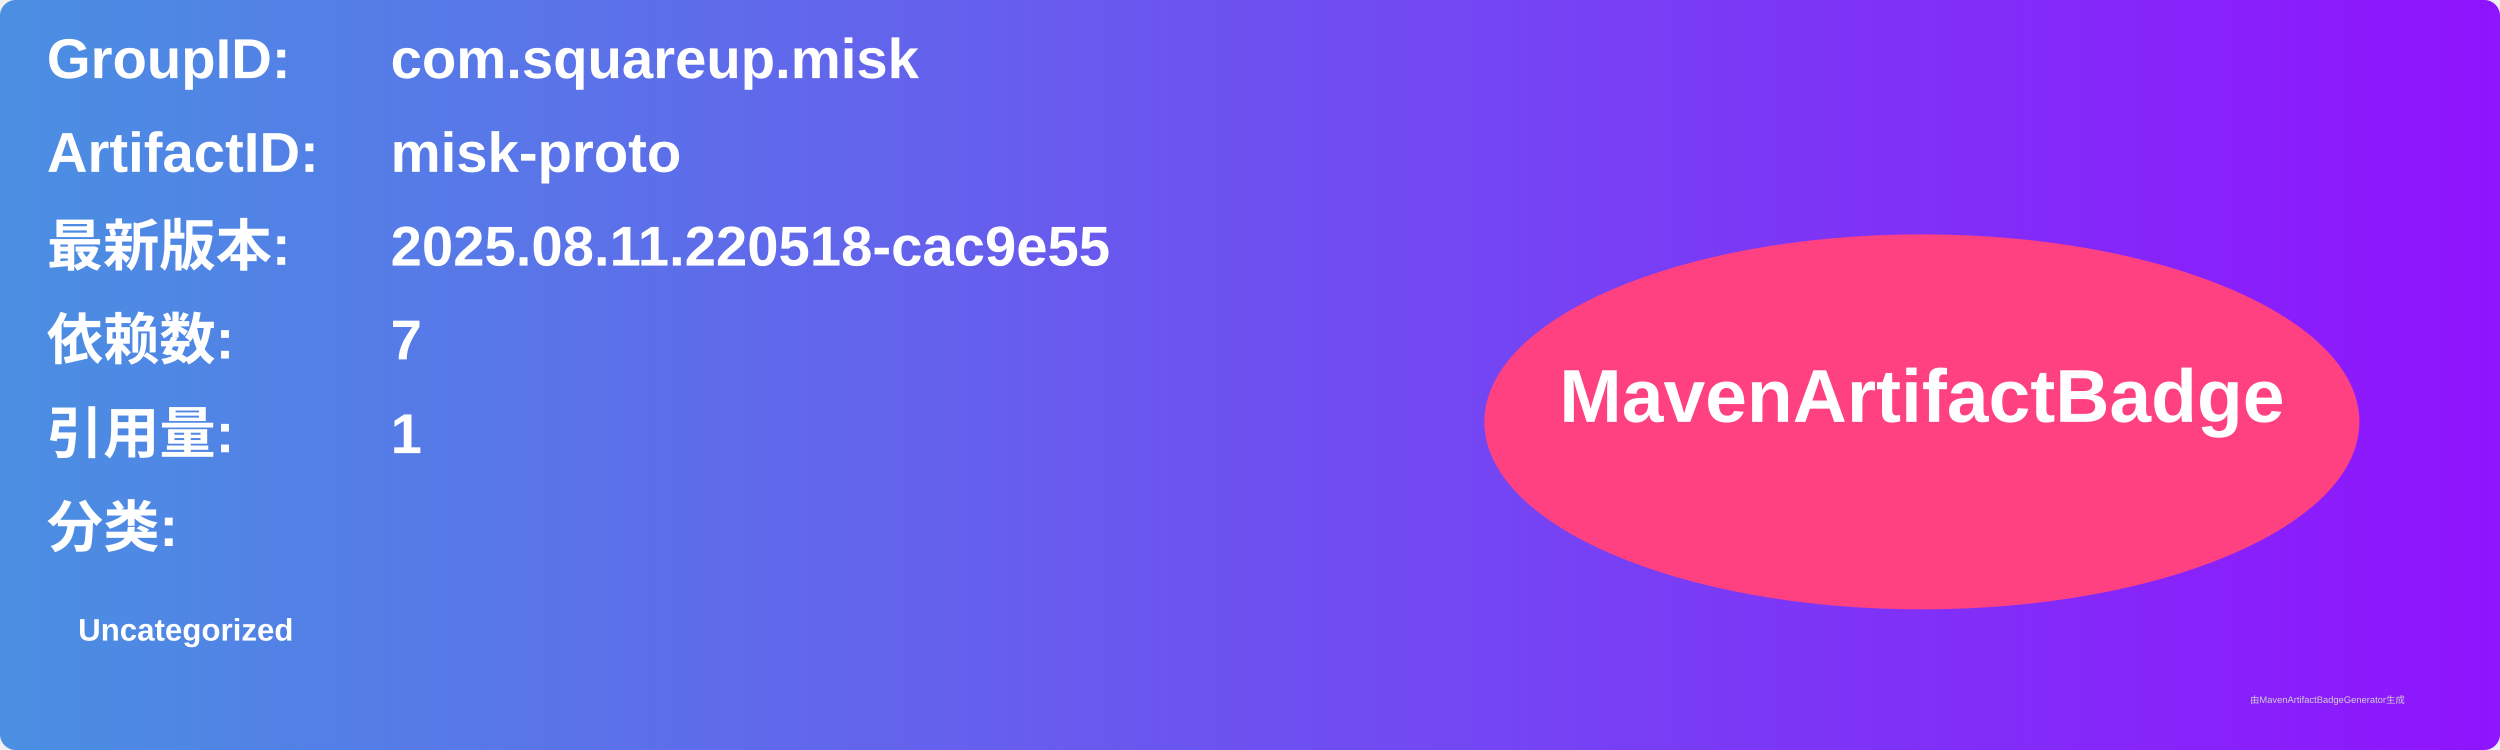
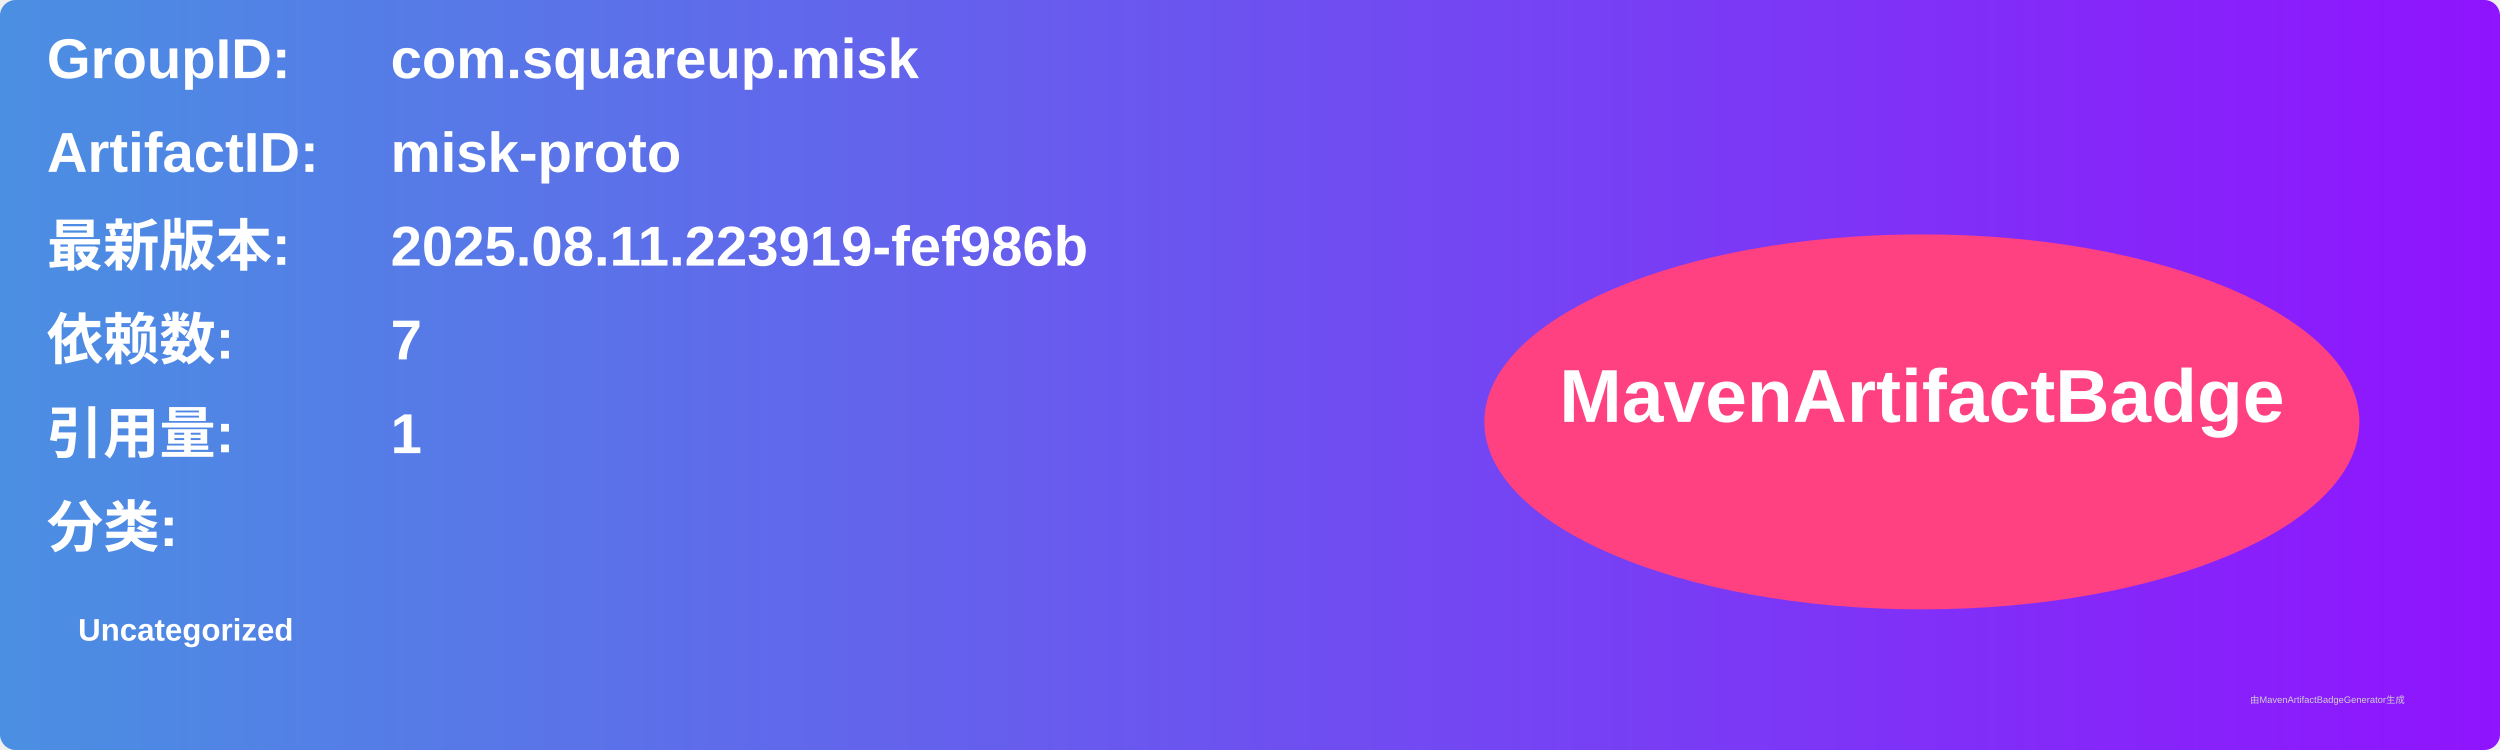
<svg xmlns="http://www.w3.org/2000/svg" width="800" height="240" viewBox="0 0 800 240">
  <linearGradient id="grad" x1="0%" y1="0%" x2="100%" y2="0%">
    <stop offset="0%" stop-color="#4a90e2" />
    <stop offset="100%" stop-color="#9013fe" />
  </linearGradient>
  <rect width="100%" height="100%" rx="5" ry="5" fill="url(#grad)" />
  <g transform="translate(15, 15)">
    <text x="0" y="10" font-family="Arial" font-size="18" fill="white" font-weight="bold" width="260">GroupID:</text>
    <text x="110" y="10" font-family="Arial" font-size="18" fill="white" font-weight="bold" width="460">com.squareup.misk</text>
    <text x="0" y="40" font-family="Arial" font-size="18" fill="white" font-weight="bold" width="260">ArtifactID:</text>
    <text x="110" y="40" font-family="Arial" font-size="18" fill="white" font-weight="bold" width="460">misk-proto</text>
    <text x="0" y="70" font-family="Arial" font-size="18" fill="white" font-weight="bold">最新版本:</text>
    <text x="110" y="70" font-family="Arial" font-size="18" fill="white" font-weight="bold">
-       <tspan font-weight="bold">2025.08.11.220518-cac9e55</tspan>
+       <tspan font-weight="bold">2025.08.11.223919-fef986b</tspan>
    </text>
    <text x="0" y="100" font-family="Arial" font-size="18" fill="white" font-weight="bold">依赖数: </text>
    <text x="110" y="100" font-family="Arial" font-size="18" fill="white">
      <tspan font-weight="bold">7</tspan>
    </text>
    <text x="0" y="130" font-family="Arial" font-size="18" fill="white" font-weight="bold">引用量: </text>
    <text x="110" y="130" font-family="Arial" font-size="18" fill="white">
      <tspan font-weight="bold">1</tspan>
    </text>
    <text x="0" y="160" font-family="Arial" font-size="18" fill="white" font-weight="bold">分类:</text>
    <text x="10" y="190" font-family="Arial" font-size="10" fill="white">
      <tspan font-weight="bold">Uncategorized</tspan>
    </text>
    <ellipse cx="600" cy="120" rx="140" ry="60" fill="#ff4081" />
    <text x="600" y="120" text-anchor="middle" font-family="Arial" font-size="24" fill="white" font-weight="bold">MavenArtifactBadge</text>
  </g>
  <text x="720" y="225" font-family="Arial" font-size="3" fill="#d0d0d0">由MavenArtifactBadgeGenerator生成</text>
</svg>
